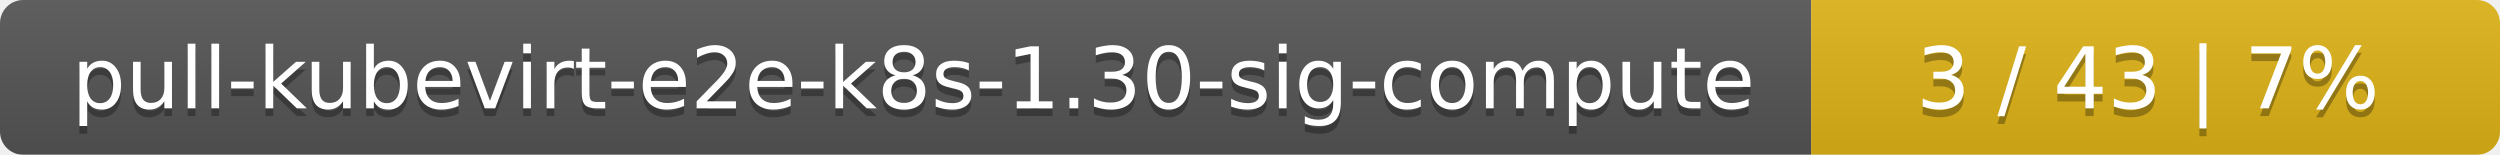
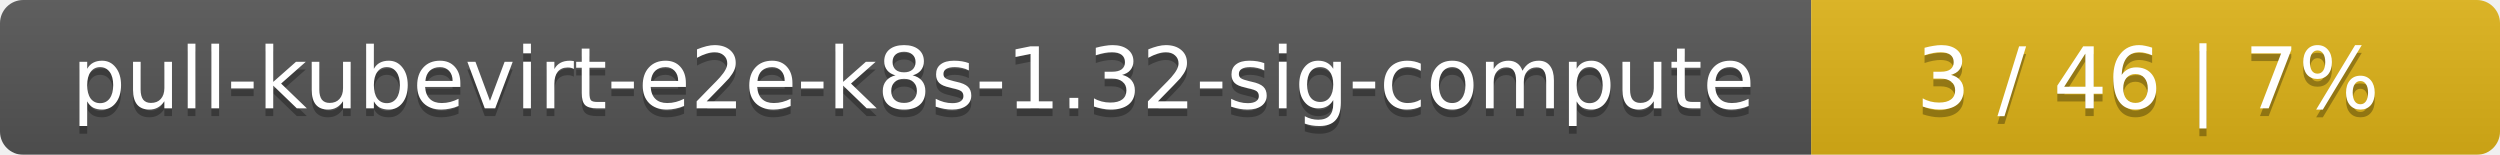
<svg xmlns="http://www.w3.org/2000/svg" width="323" height="20">
  <linearGradient id="smooth" x2="0" y2="100%">
    <stop offset="0" stop-color="#bbb" stop-opacity=".1" />
    <stop offset="1" stop-opacity=".1" />
  </linearGradient>
  <mask id="round">
    <rect width="323" height="20" rx="3" fill="#fff" />
  </mask>
  <g mask="url(#round)">
    <rect width="234" height="20" fill="#555" />
    <rect x="234" width="89" height="20" fill="#dfb317" />
    <rect width="323" height="20" fill="url(#smooth)" />
  </g>
  <g fill="#fff" text-anchor="middle" font-family="DejaVu Sans,Verdana,Geneva,sans-serif" font-size="11">
-     <text x="118" y="15" fill="#010101" fill-opacity=".3">pull-kubevirt-e2e-k8s-1.30-sig-compute</text>
-     <text x="118" y="14">pull-kubevirt-e2e-k8s-1.30-sig-compute</text>
-     <text x="277.5" y="15" fill="#010101" fill-opacity=".3">3 / 43    |    7%</text>
-     <text x="277.5" y="14">3 / 43    |    7%</text>
+     <text x="118" y="15" fill="#010101" fill-opacity=".3">pull-kubevirt-e2e-k8s-1.32-sig-compute</text>
+     <text x="118" y="14">pull-kubevirt-e2e-k8s-1.32-sig-compute</text>
+     <text x="277.5" y="15" fill="#010101" fill-opacity=".3">3 / 46    |    7%</text>
+     <text x="277.5" y="14">3 / 46    |    7%</text>
  </g>
</svg>
